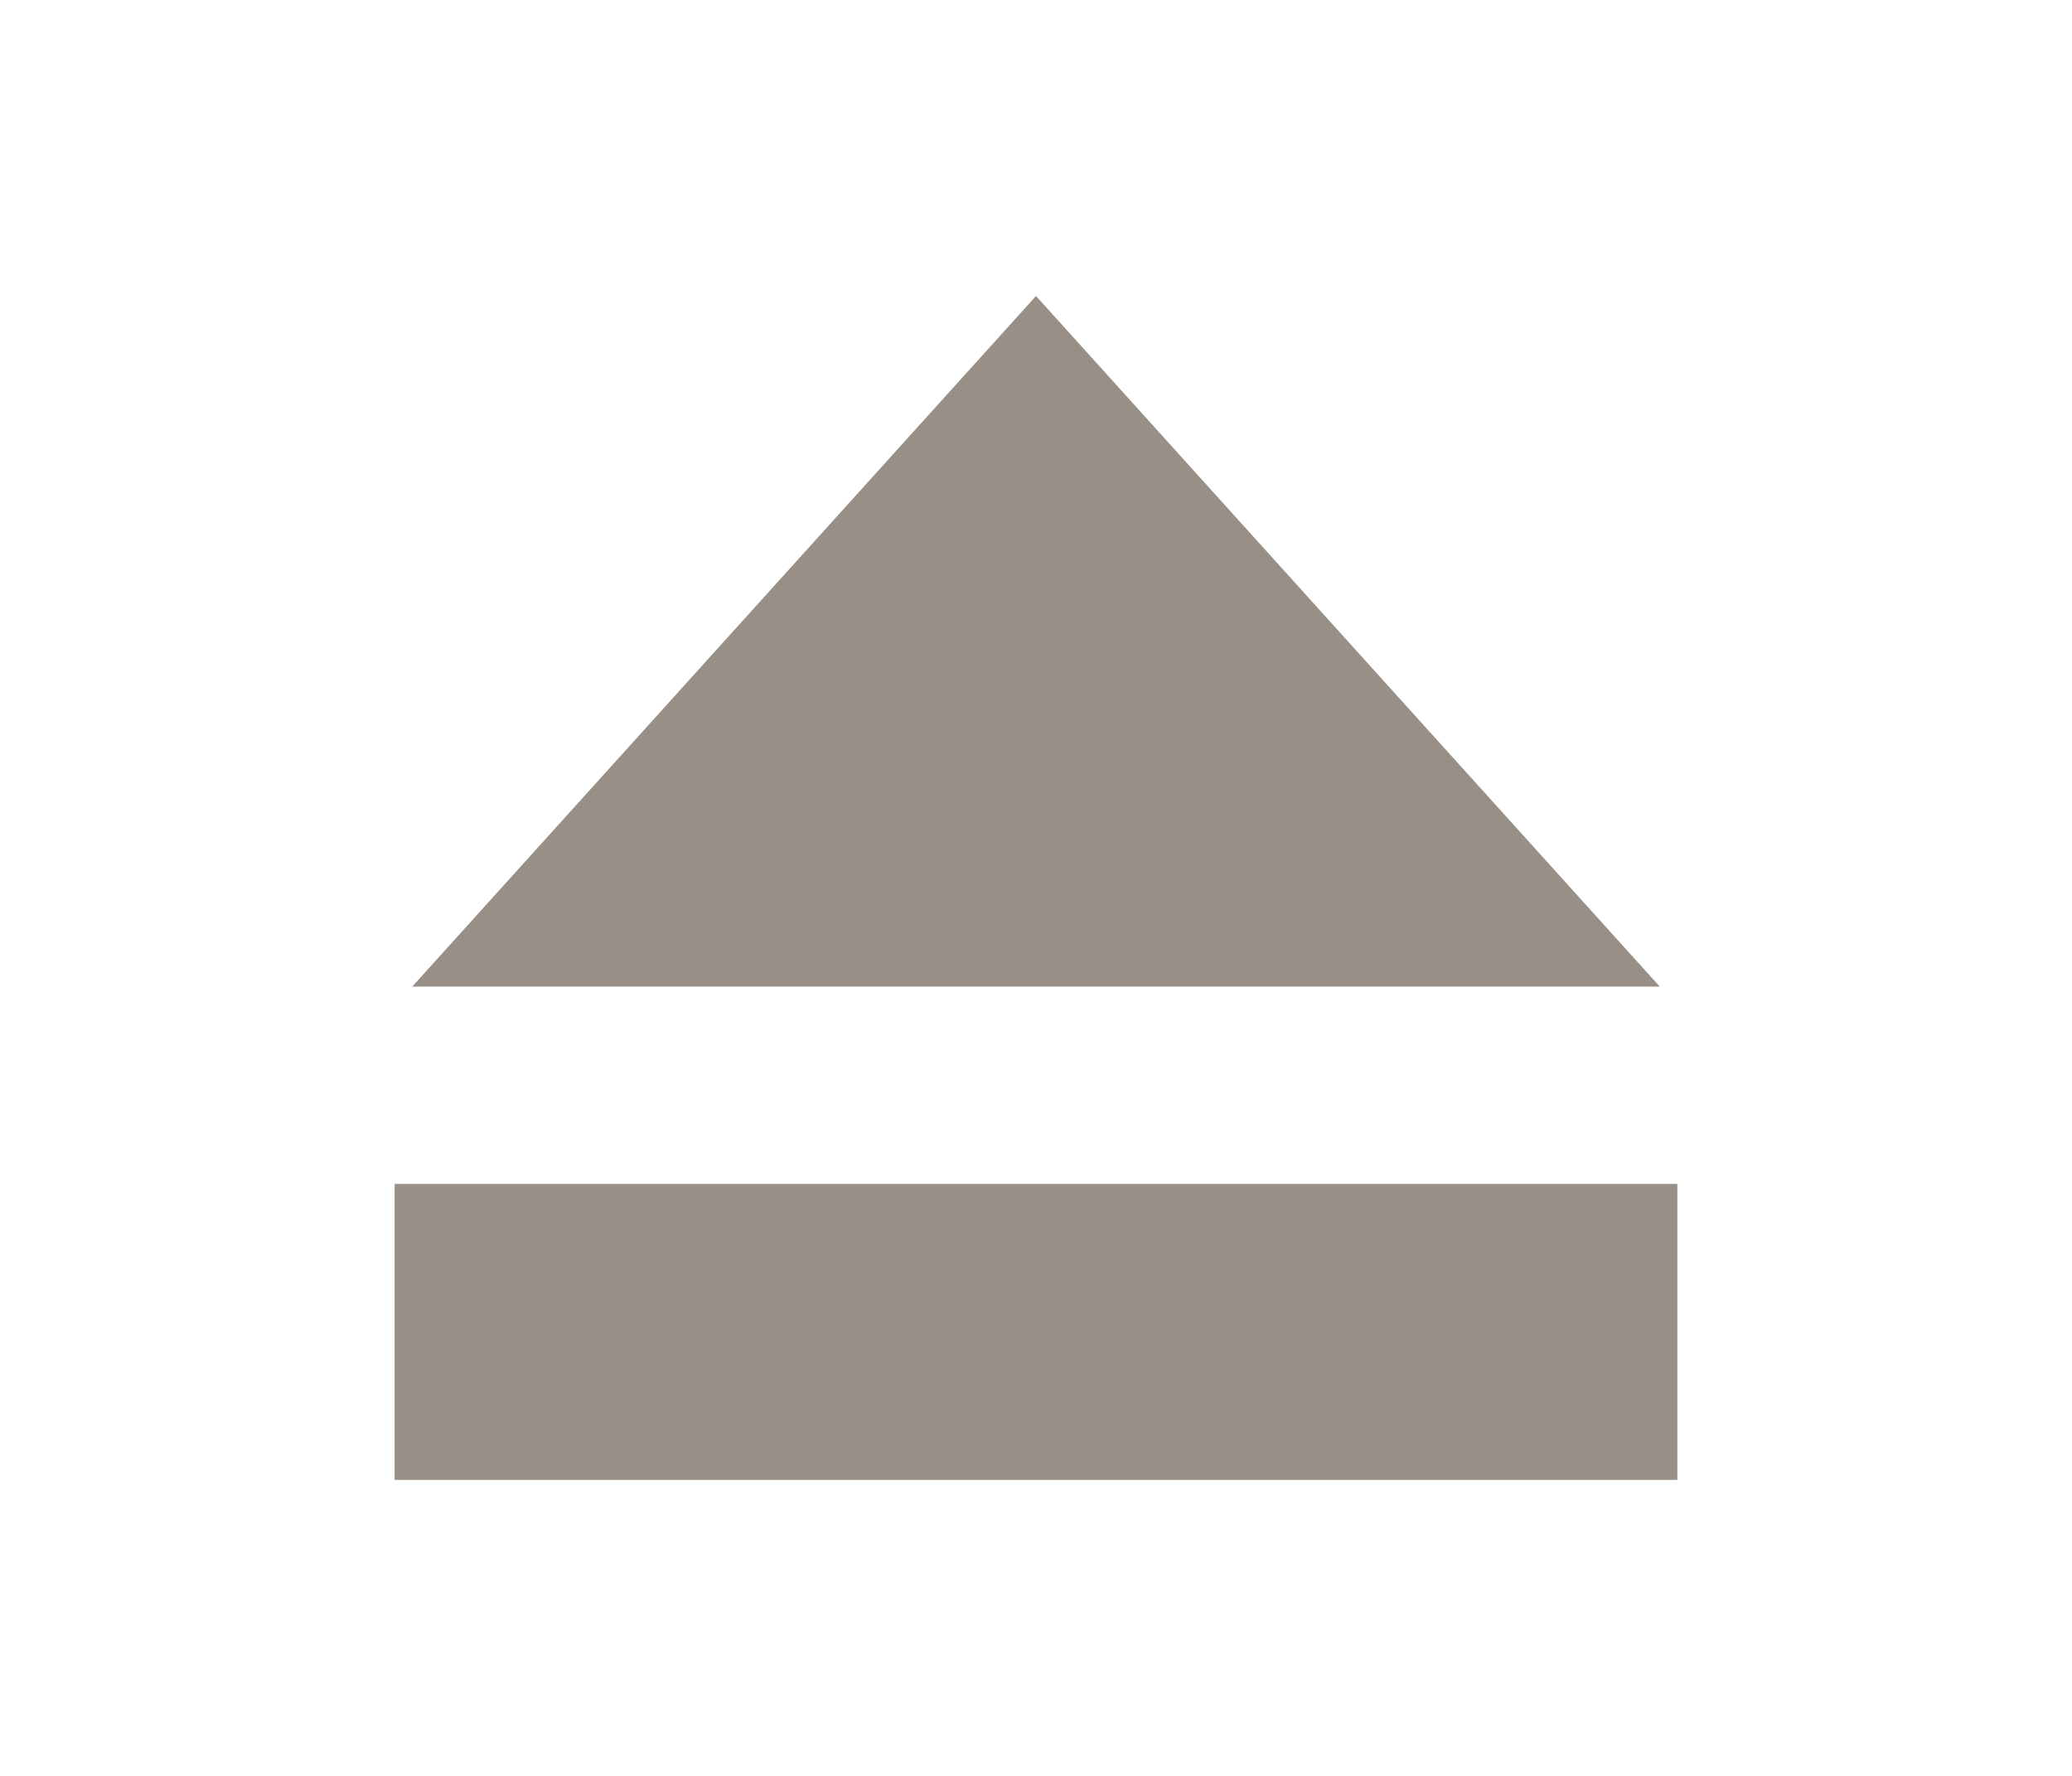
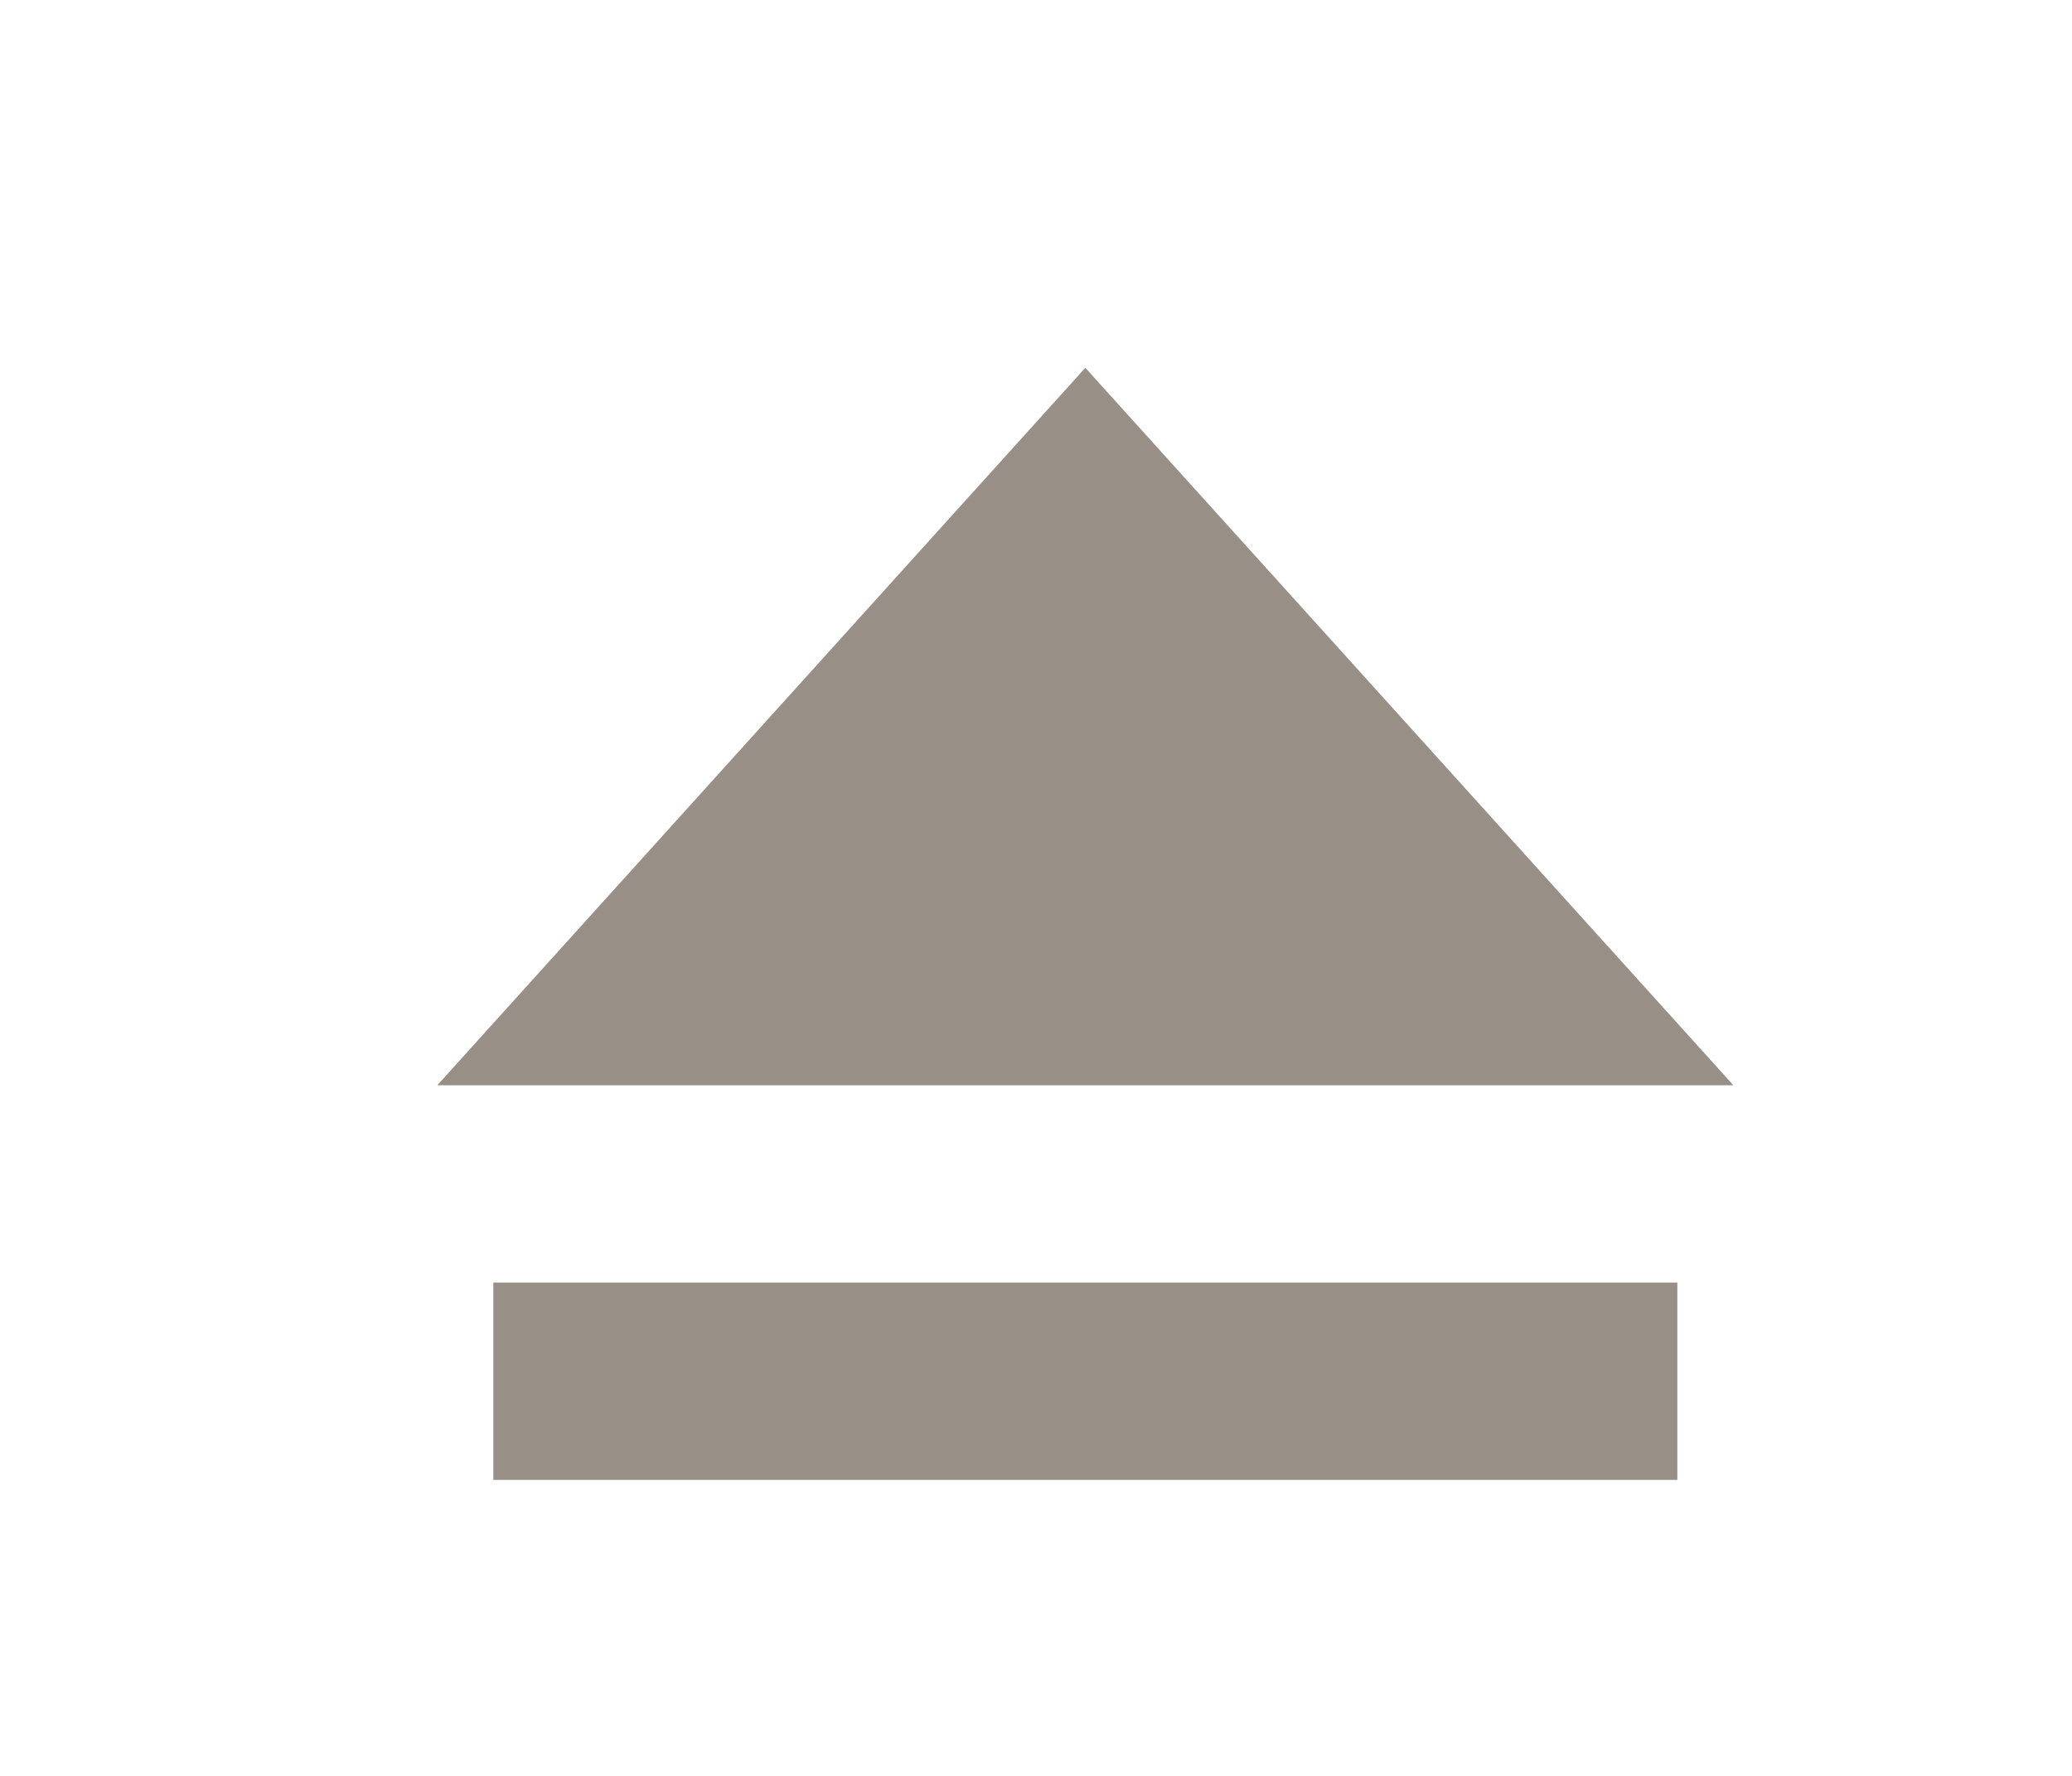
<svg xmlns="http://www.w3.org/2000/svg" viewBox="0 0 21 18" version="1.1" height="18" width="21" id="svg2">
  <defs id="defs7" />
-   <g style="fill:#988f86;fill-opacity:1" id="g821">
-     <path style="fill:#988f86;fill-opacity:1" id="path3936-0-8-9-7-1" d="m4.178 10 6.322-7 6.322 7h-12.644" fill="#766d65" />
-     <rect style="fill:#988f86;fill-opacity:1" id="rect4195" x="4" y="12" width="13" height="3" color="#000001" fill="#766d65" />
+   <g style="fill:#988f86;fill-opacity:1" id="g981">
+     <path id="path3936-0-8-9-7-1" d="M 4.432,11 11,3.728 17.568,11 H 4.432" fill="#3d3d3c" style="stroke-width:1.039;fill:#988f86;fill-opacity:1" />
+     <rect id="rect4195" x="5" y="13" width="12" height="2" color="#000001" fill="#3d3d3c" style="stroke-width:0.784;fill:#988f86;fill-opacity:1" />
  </g>
</svg>
